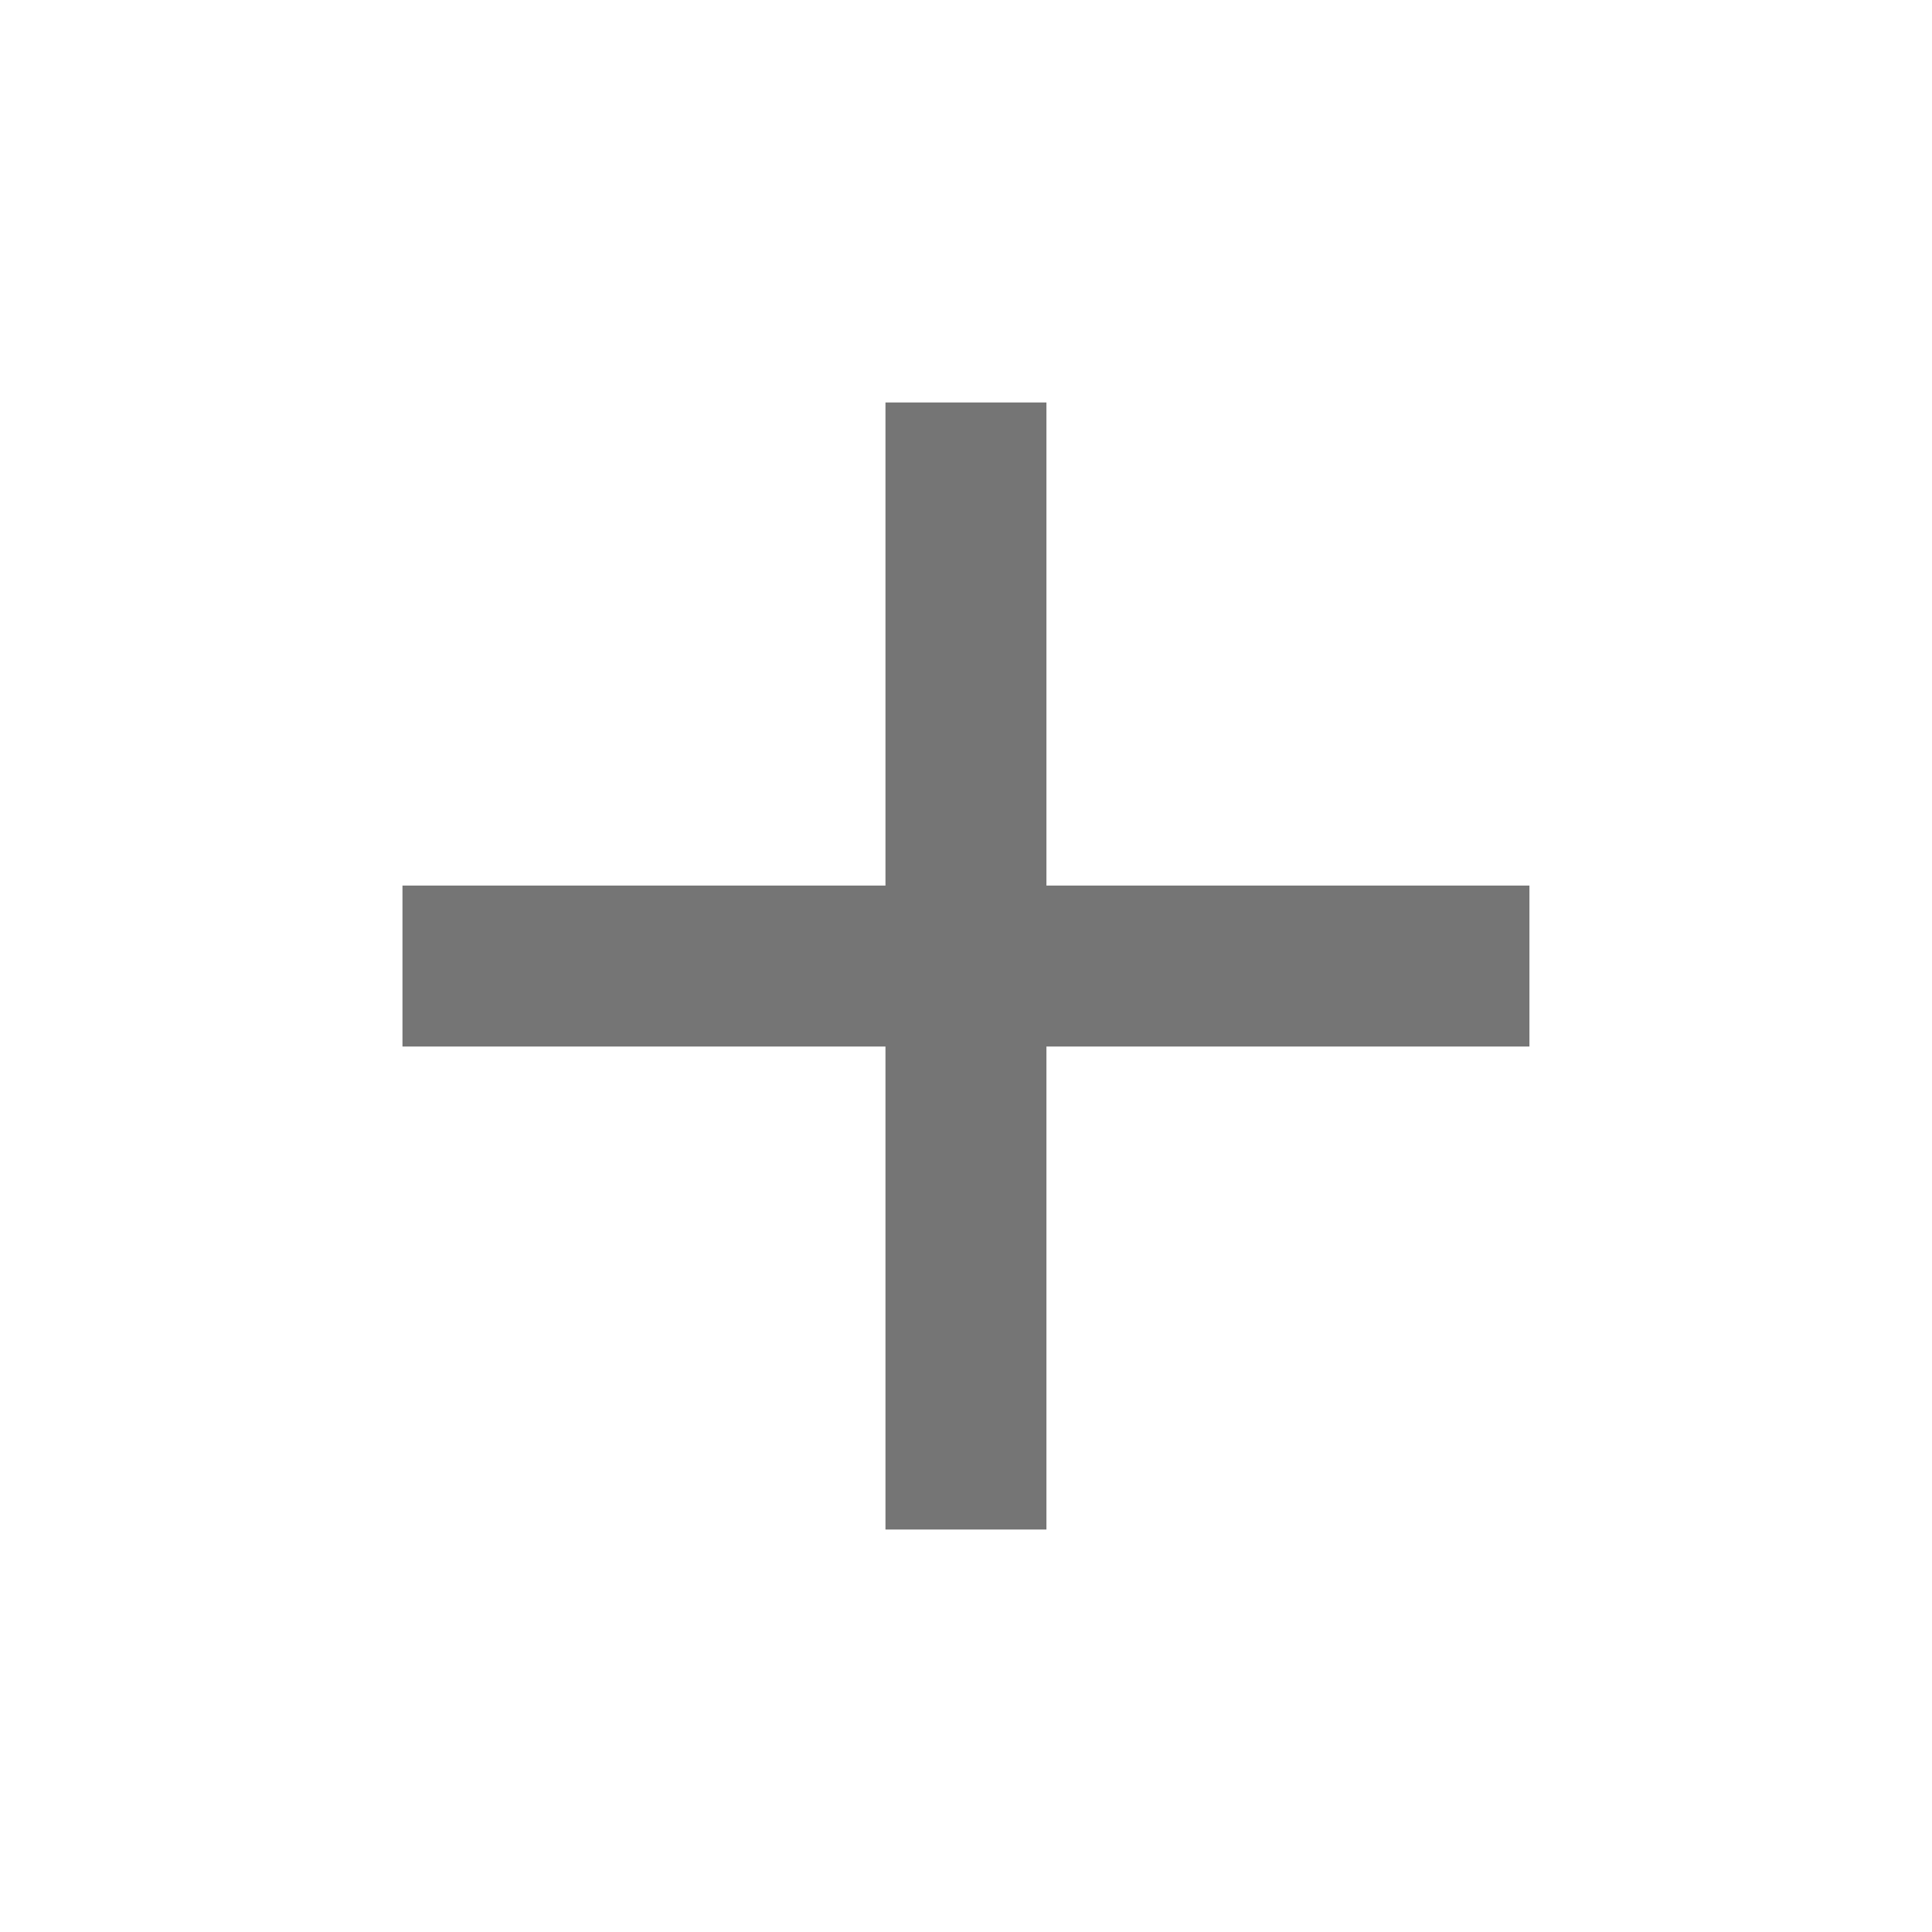
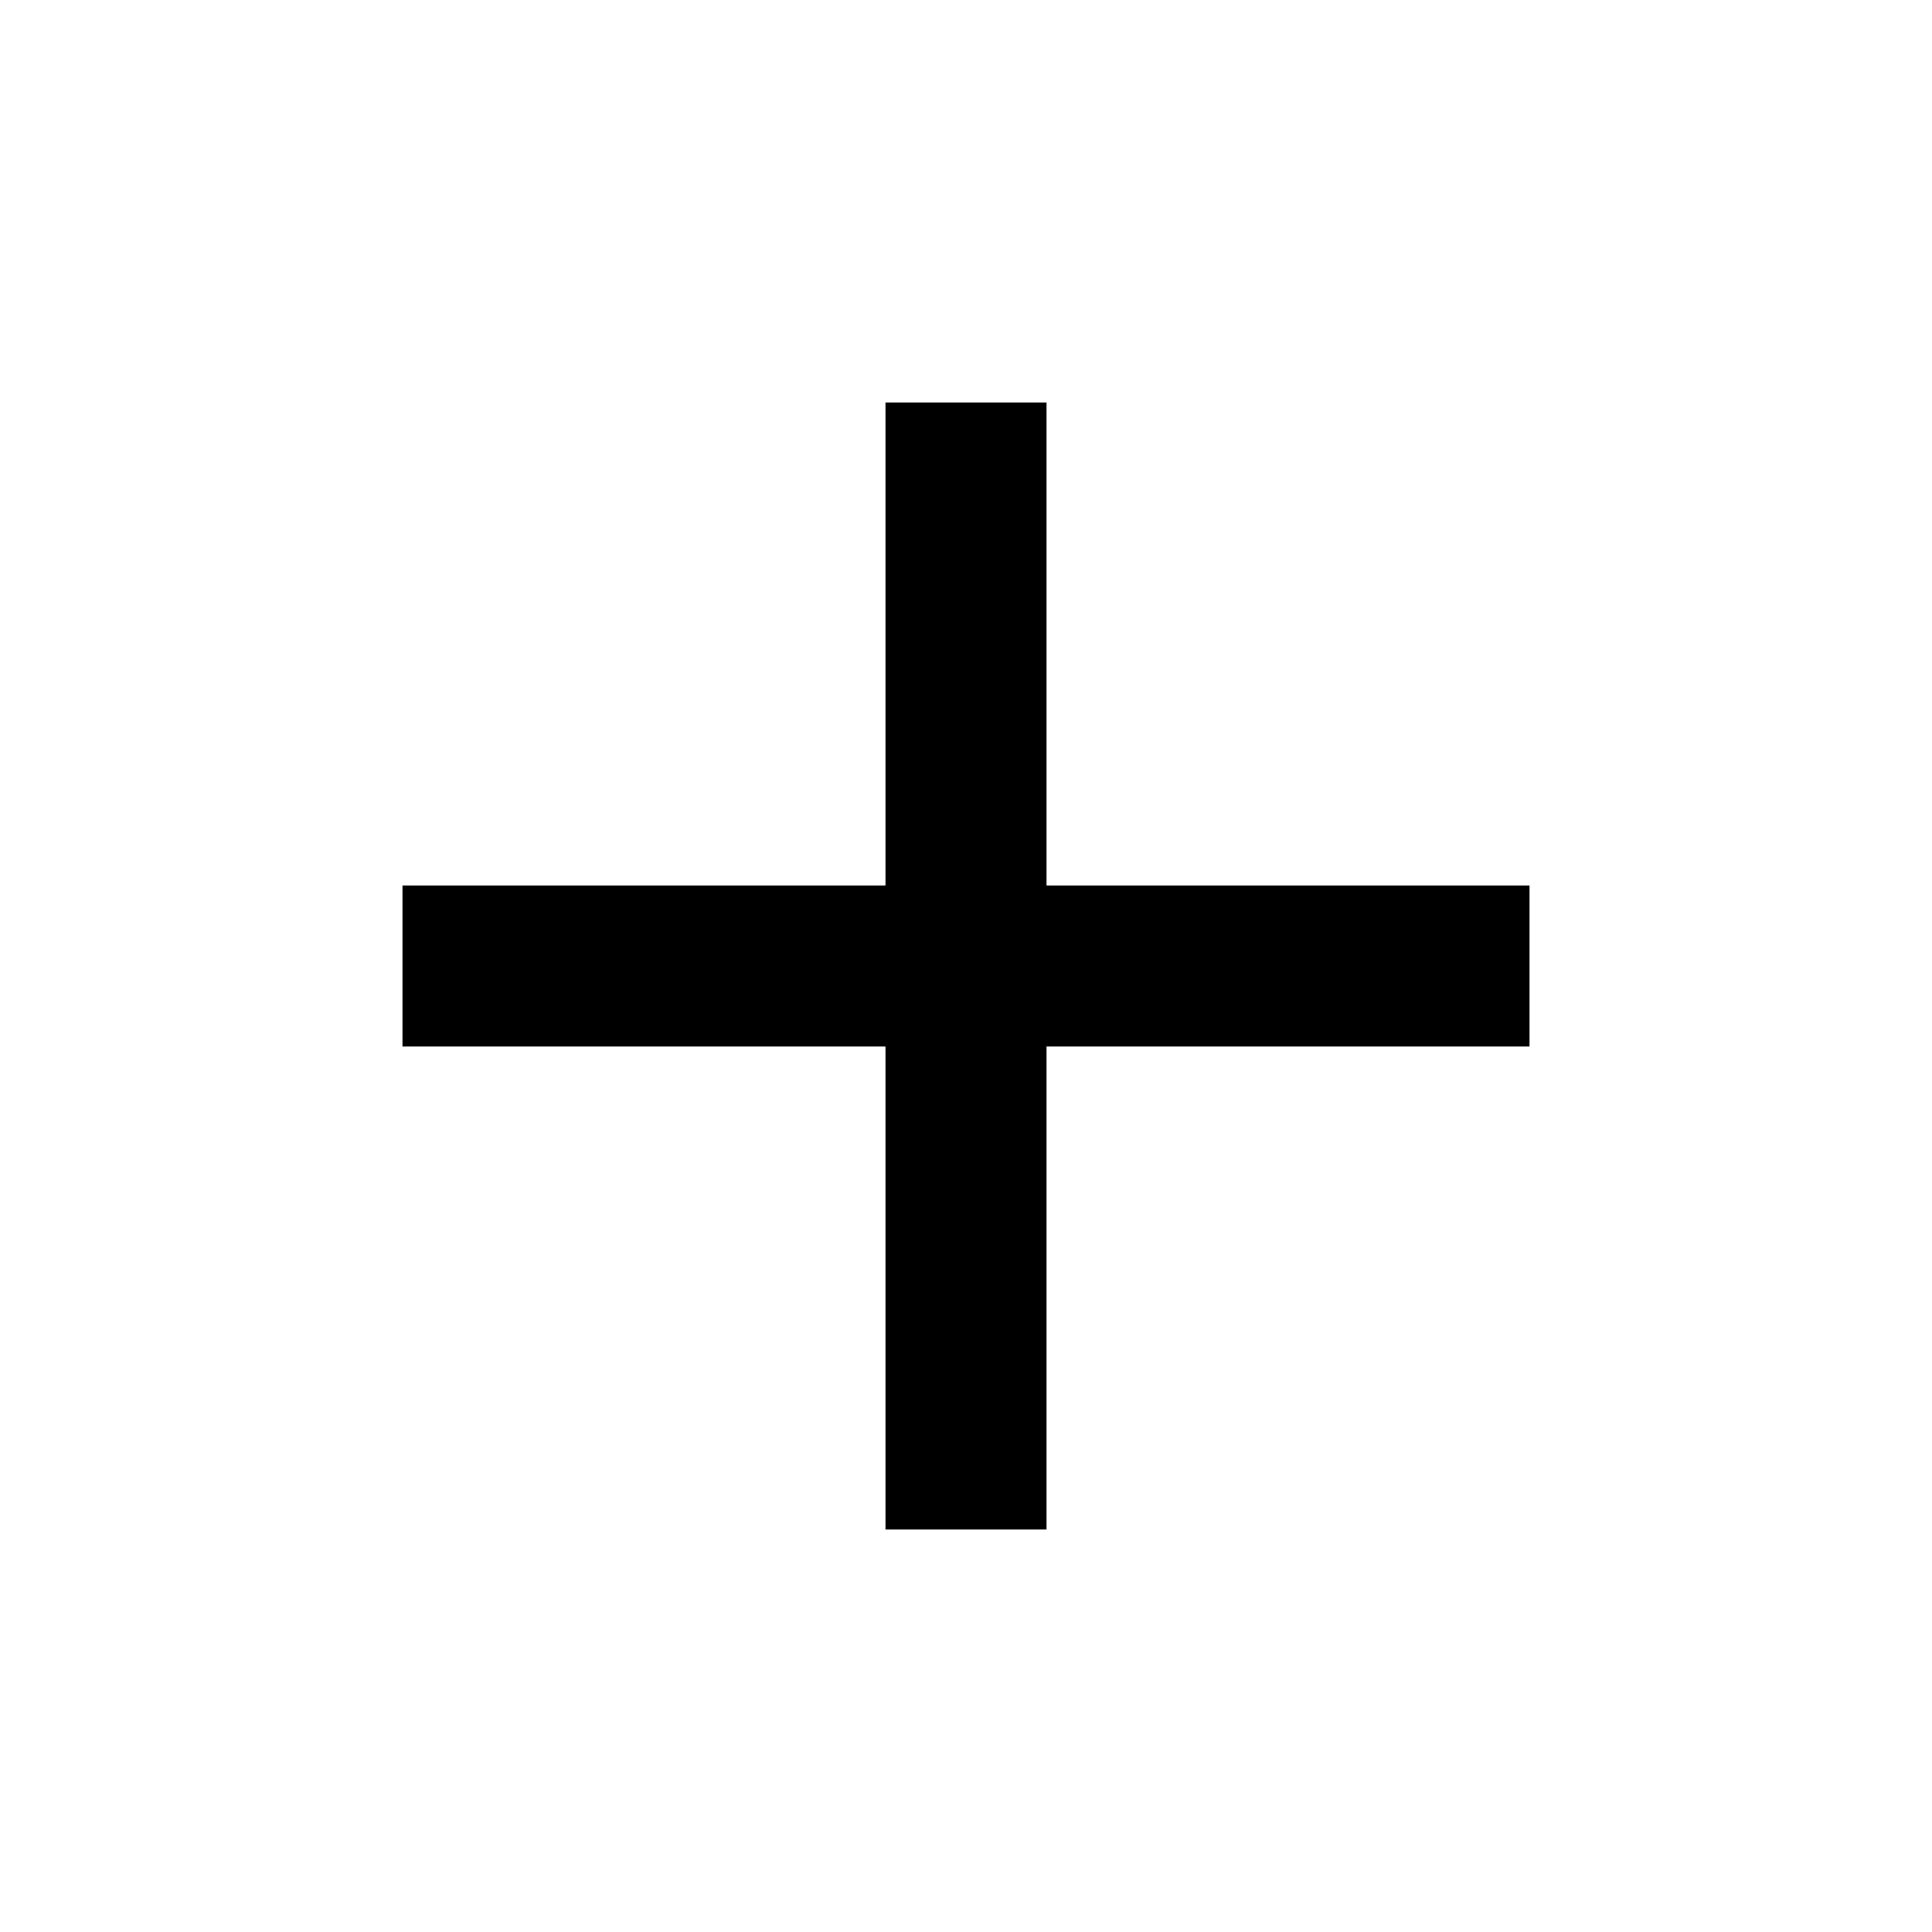
- <svg xmlns="http://www.w3.org/2000/svg" width="19" height="19" viewBox="0 0 19 19" fill="none">
-   <path d="M15.041 10.292H10.291V15.042H8.708V10.292H3.958V8.709H8.708V3.958H10.291V8.709H15.041V10.292Z" fill="currentColor" fill-opacity="0.54" />
+ <svg xmlns="http://www.w3.org/2000/svg" width="24" height="24" viewBox="0 0 24 24" fill="none">
+   <path d="M19 13H13V19H11V13H5V11H11V5H13V11H19V13Z" fill="currentColor" />
</svg>
